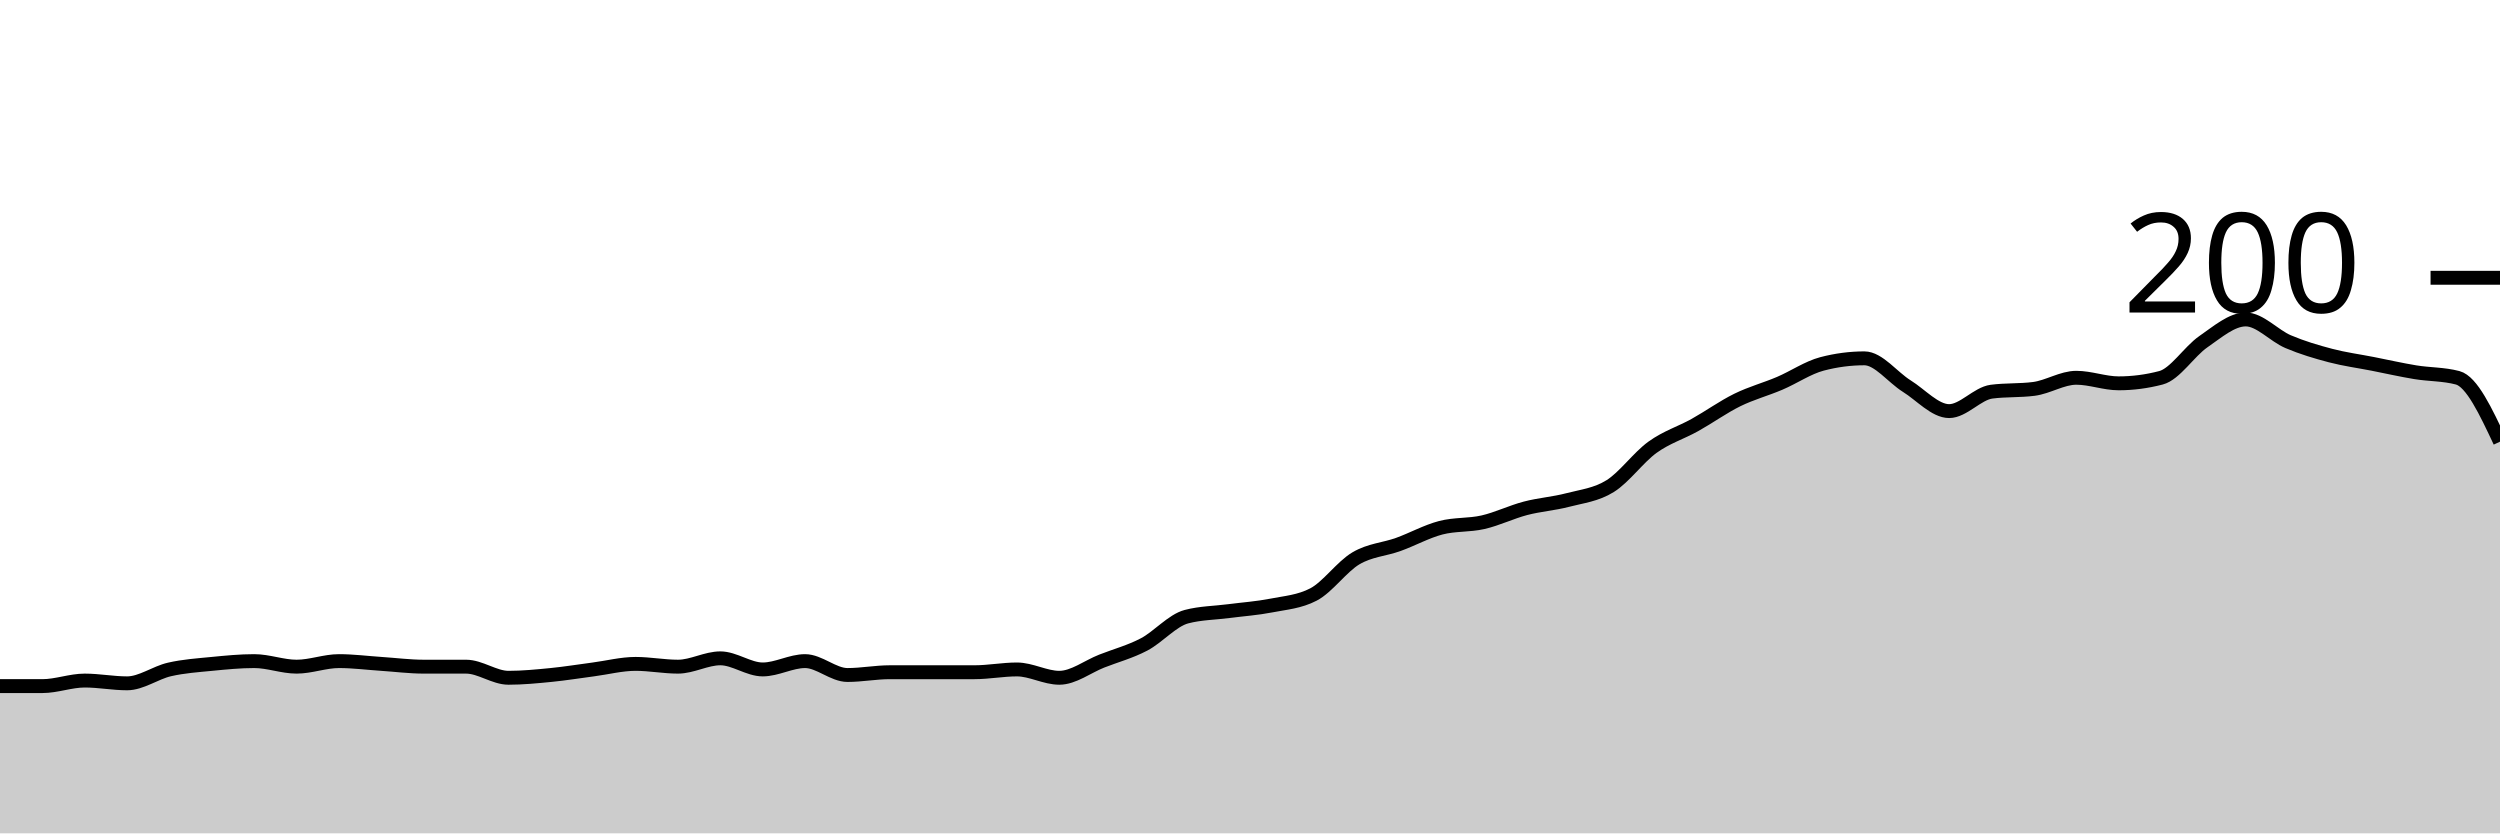
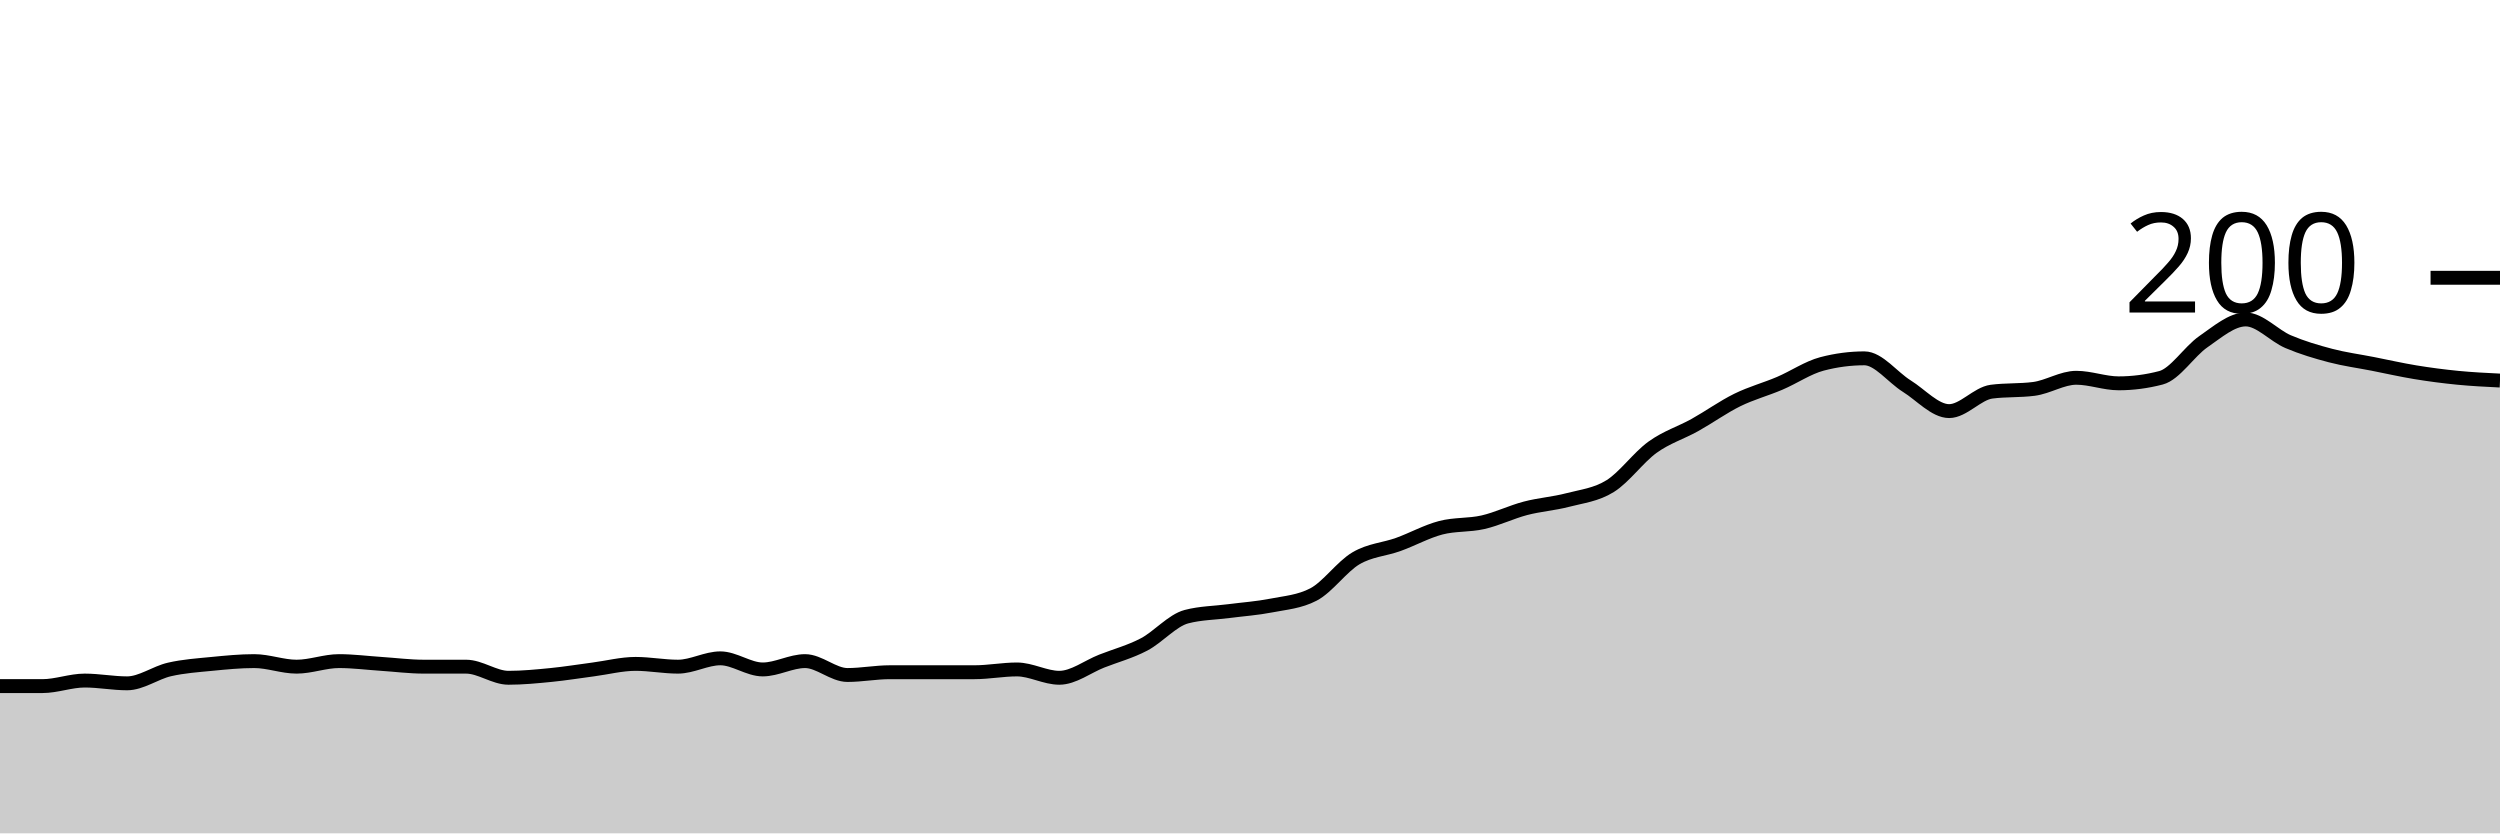
<svg xmlns="http://www.w3.org/2000/svg" viewBox="0 0 180 60">
  <g transform="translate(0,20)">
-     <path class="area" fill="rgba(0, 0, 0, 0.2)" d="M0,29.4C1.017,29.4,2.034,29.4,3.051,29.4C4.068,29.4,5.085,29,6.102,29C7.119,29,8.136,29.2,9.153,29.2C10.169,29.2,11.186,28.433,12.203,28.2C13.22,27.967,14.237,27.9,15.254,27.8C16.271,27.7,17.288,27.6,18.305,27.6C19.322,27.6,20.339,28,21.356,28C22.373,28,23.39,27.6,24.407,27.6C25.424,27.6,26.441,27.733,27.458,27.8C28.475,27.867,29.492,28,30.508,28C31.525,28,32.542,28,33.559,28C34.576,28,35.593,28.8,36.61,28.8C37.627,28.8,38.644,28.7,39.661,28.6C40.678,28.5,41.695,28.333,42.712,28.2C43.729,28.067,44.746,27.8,45.763,27.8C46.78,27.8,47.797,28,48.814,28C49.831,28,50.847,27.4,51.864,27.4C52.881,27.4,53.898,28.2,54.915,28.2C55.932,28.2,56.949,27.6,57.966,27.6C58.983,27.6,60,28.6,61.017,28.6C62.034,28.6,63.051,28.4,64.068,28.4C65.085,28.4,66.102,28.4,67.119,28.4C68.136,28.4,69.153,28.4,70.169,28.4C71.186,28.4,72.203,28.2,73.22,28.2C74.237,28.2,75.254,28.8,76.271,28.8C77.288,28.8,78.305,28,79.322,27.6C80.339,27.2,81.356,26.933,82.373,26.4C83.39,25.867,84.407,24.667,85.424,24.4C86.441,24.133,87.458,24.133,88.475,24C89.492,23.867,90.508,23.8,91.525,23.6C92.542,23.4,93.559,23.333,94.576,22.8C95.593,22.267,96.61,20.8,97.627,20.2C98.644,19.6,99.661,19.567,100.678,19.2C101.695,18.833,102.712,18.267,103.729,18C104.746,17.733,105.763,17.833,106.78,17.6C107.797,17.367,108.814,16.867,109.831,16.6C110.847,16.333,111.864,16.267,112.881,16C113.898,15.733,114.915,15.633,115.932,15C116.949,14.367,117.966,12.933,118.983,12.2C120,11.467,121.017,11.167,122.034,10.6C123.051,10.033,124.068,9.3,125.085,8.8C126.102,8.3,127.119,8.033,128.136,7.6C129.153,7.167,130.169,6.467,131.186,6.2C132.203,5.933,133.22,5.8,134.237,5.8C135.254,5.8,136.271,7.167,137.288,7.8C138.305,8.433,139.322,9.6,140.339,9.6C141.356,9.6,142.373,8.333,143.39,8.2C144.407,8.067,145.424,8.133,146.441,8C147.458,7.867,148.475,7.2,149.492,7.2C150.508,7.2,151.525,7.6,152.542,7.6C153.559,7.6,154.576,7.467,155.593,7.2C156.61,6.933,157.627,5.3,158.644,4.6C159.661,3.9,160.678,3,161.695,3C162.712,3,163.729,4.167,164.746,4.6C165.763,5.033,166.78,5.333,167.797,5.6C168.814,5.867,169.831,6,170.847,6.2C171.864,6.4,172.881,6.633,173.898,6.8C174.915,6.967,175.932,6.933,176.949,7.2C177.966,7.467,178.983,9.633,180,11.8L180,40C178.983,40,177.966,40,176.949,40C175.932,40,174.915,40,173.898,40C172.881,40,171.864,40,170.847,40C169.831,40,168.814,40,167.797,40C166.78,40,165.763,40,164.746,40C163.729,40,162.712,40,161.695,40C160.678,40,159.661,40,158.644,40C157.627,40,156.61,40,155.593,40C154.576,40,153.559,40,152.542,40C151.525,40,150.508,40,149.492,40C148.475,40,147.458,40,146.441,40C145.424,40,144.407,40,143.39,40C142.373,40,141.356,40,140.339,40C139.322,40,138.305,40,137.288,40C136.271,40,135.254,40,134.237,40C133.22,40,132.203,40,131.186,40C130.169,40,129.153,40,128.136,40C127.119,40,126.102,40,125.085,40C124.068,40,123.051,40,122.034,40C121.017,40,120,40,118.983,40C117.966,40,116.949,40,115.932,40C114.915,40,113.898,40,112.881,40C111.864,40,110.847,40,109.831,40C108.814,40,107.797,40,106.78,40C105.763,40,104.746,40,103.729,40C102.712,40,101.695,40,100.678,40C99.661,40,98.644,40,97.627,40C96.61,40,95.593,40,94.576,40C93.559,40,92.542,40,91.525,40C90.508,40,89.492,40,88.475,40C87.458,40,86.441,40,85.424,40C84.407,40,83.39,40,82.373,40C81.356,40,80.339,40,79.322,40C78.305,40,77.288,40,76.271,40C75.254,40,74.237,40,73.22,40C72.203,40,71.186,40,70.169,40C69.153,40,68.136,40,67.119,40C66.102,40,65.085,40,64.068,40C63.051,40,62.034,40,61.017,40C60,40,58.983,40,57.966,40C56.949,40,55.932,40,54.915,40C53.898,40,52.881,40,51.864,40C50.847,40,49.831,40,48.814,40C47.797,40,46.78,40,45.763,40C44.746,40,43.729,40,42.712,40C41.695,40,40.678,40,39.661,40C38.644,40,37.627,40,36.61,40C35.593,40,34.576,40,33.559,40C32.542,40,31.525,40,30.508,40C29.492,40,28.475,40,27.458,40C26.441,40,25.424,40,24.407,40C23.39,40,22.373,40,21.356,40C20.339,40,19.322,40,18.305,40C17.288,40,16.271,40,15.254,40C14.237,40,13.22,40,12.203,40C11.186,40,10.169,40,9.153,40C8.136,40,7.119,40,6.102,40C5.085,40,4.068,40,3.051,40C2.034,40,1.017,40,0,40Z" />
-     <path class="line" stroke="black" fill="none" d="M0,29.4C1.017,29.4,2.034,29.4,3.051,29.4C4.068,29.4,5.085,29,6.102,29C7.119,29,8.136,29.2,9.153,29.2C10.169,29.2,11.186,28.433,12.203,28.2C13.22,27.967,14.237,27.9,15.254,27.8C16.271,27.7,17.288,27.6,18.305,27.6C19.322,27.6,20.339,28,21.356,28C22.373,28,23.39,27.6,24.407,27.6C25.424,27.6,26.441,27.733,27.458,27.8C28.475,27.867,29.492,28,30.508,28C31.525,28,32.542,28,33.559,28C34.576,28,35.593,28.8,36.61,28.8C37.627,28.8,38.644,28.7,39.661,28.6C40.678,28.5,41.695,28.333,42.712,28.2C43.729,28.067,44.746,27.8,45.763,27.8C46.78,27.8,47.797,28,48.814,28C49.831,28,50.847,27.4,51.864,27.4C52.881,27.4,53.898,28.2,54.915,28.2C55.932,28.2,56.949,27.6,57.966,27.6C58.983,27.6,60,28.6,61.017,28.6C62.034,28.6,63.051,28.4,64.068,28.4C65.085,28.4,66.102,28.4,67.119,28.4C68.136,28.4,69.153,28.4,70.169,28.4C71.186,28.4,72.203,28.2,73.22,28.2C74.237,28.2,75.254,28.8,76.271,28.8C77.288,28.8,78.305,28,79.322,27.6C80.339,27.2,81.356,26.933,82.373,26.4C83.39,25.867,84.407,24.667,85.424,24.4C86.441,24.133,87.458,24.133,88.475,24C89.492,23.867,90.508,23.8,91.525,23.6C92.542,23.4,93.559,23.333,94.576,22.8C95.593,22.267,96.61,20.8,97.627,20.2C98.644,19.6,99.661,19.567,100.678,19.2C101.695,18.833,102.712,18.267,103.729,18C104.746,17.733,105.763,17.833,106.78,17.6C107.797,17.367,108.814,16.867,109.831,16.6C110.847,16.333,111.864,16.267,112.881,16C113.898,15.733,114.915,15.633,115.932,15C116.949,14.367,117.966,12.933,118.983,12.2C120,11.467,121.017,11.167,122.034,10.6C123.051,10.033,124.068,9.3,125.085,8.8C126.102,8.3,127.119,8.033,128.136,7.6C129.153,7.167,130.169,6.467,131.186,6.2C132.203,5.933,133.22,5.8,134.237,5.8C135.254,5.8,136.271,7.167,137.288,7.8C138.305,8.433,139.322,9.6,140.339,9.6C141.356,9.6,142.373,8.333,143.39,8.2C144.407,8.067,145.424,8.133,146.441,8C147.458,7.867,148.475,7.2,149.492,7.2C150.508,7.2,151.525,7.6,152.542,7.6C153.559,7.6,154.576,7.467,155.593,7.2C156.61,6.933,157.627,5.3,158.644,4.6C159.661,3.9,160.678,3,161.695,3C162.712,3,163.729,4.167,164.746,4.6C165.763,5.033,166.78,5.333,167.797,5.6C168.814,5.867,169.831,6,170.847,6.2C171.864,6.4,172.881,6.633,173.898,6.8C174.915,6.967,175.932,6.933,176.949,7.2C177.966,7.467,178.983,9.633,180,11.8" />
+     <path class="area" fill="rgba(0, 0, 0, 0.2)" d="M0,29.4C1.017,29.4,2.034,29.4,3.051,29.4C4.068,29.4,5.085,29,6.102,29C7.119,29,8.136,29.2,9.153,29.2C10.169,29.2,11.186,28.433,12.203,28.2C13.22,27.967,14.237,27.9,15.254,27.8C16.271,27.7,17.288,27.6,18.305,27.6C19.322,27.6,20.339,28,21.356,28C22.373,28,23.39,27.6,24.407,27.6C25.424,27.6,26.441,27.733,27.458,27.8C28.475,27.867,29.492,28,30.508,28C31.525,28,32.542,28,33.559,28C34.576,28,35.593,28.8,36.61,28.8C37.627,28.8,38.644,28.7,39.661,28.6C40.678,28.5,41.695,28.333,42.712,28.2C43.729,28.067,44.746,27.8,45.763,27.8C46.78,27.8,47.797,28,48.814,28C49.831,28,50.847,27.4,51.864,27.4C52.881,27.4,53.898,28.2,54.915,28.2C55.932,28.2,56.949,27.6,57.966,27.6C58.983,27.6,60,28.6,61.017,28.6C62.034,28.6,63.051,28.4,64.068,28.4C65.085,28.4,66.102,28.4,67.119,28.4C68.136,28.4,69.153,28.4,70.169,28.4C71.186,28.4,72.203,28.2,73.22,28.2C74.237,28.2,75.254,28.8,76.271,28.8C77.288,28.8,78.305,28,79.322,27.6C80.339,27.2,81.356,26.933,82.373,26.4C83.39,25.867,84.407,24.667,85.424,24.4C86.441,24.133,87.458,24.133,88.475,24C89.492,23.867,90.508,23.8,91.525,23.6C92.542,23.4,93.559,23.333,94.576,22.8C95.593,22.267,96.61,20.8,97.627,20.2C98.644,19.6,99.661,19.567,100.678,19.2C101.695,18.833,102.712,18.267,103.729,18C104.746,17.733,105.763,17.833,106.78,17.6C107.797,17.367,108.814,16.867,109.831,16.6C110.847,16.333,111.864,16.267,112.881,16C113.898,15.733,114.915,15.633,115.932,15C116.949,14.367,117.966,12.933,118.983,12.2C120,11.467,121.017,11.167,122.034,10.6C123.051,10.033,124.068,9.3,125.085,8.8C126.102,8.3,127.119,8.033,128.136,7.6C129.153,7.167,130.169,6.467,131.186,6.2C132.203,5.933,133.22,5.8,134.237,5.8C135.254,5.8,136.271,7.167,137.288,7.8C138.305,8.433,139.322,9.6,140.339,9.6C141.356,9.6,142.373,8.333,143.39,8.2C144.407,8.067,145.424,8.133,146.441,8C147.458,7.867,148.475,7.2,149.492,7.2C150.508,7.2,151.525,7.6,152.542,7.6C153.559,7.6,154.576,7.467,155.593,7.2C156.61,6.933,157.627,5.3,158.644,4.6C159.661,3.9,160.678,3,161.695,3C162.712,3,163.729,4.167,164.746,4.6C165.763,5.033,166.78,5.333,167.797,5.6C168.814,5.867,169.831,6,170.847,6.2C171.864,6.4,172.881,6.633,173.898,6.8C174.915,6.967,175.932,7.1,176.949,7.2C177.966,7.3,178.983,7.35,180,7.4L180,40C178.983,40,177.966,40,176.949,40C175.932,40,174.915,40,173.898,40C172.881,40,171.864,40,170.847,40C169.831,40,168.814,40,167.797,40C166.78,40,165.763,40,164.746,40C163.729,40,162.712,40,161.695,40C160.678,40,159.661,40,158.644,40C157.627,40,156.61,40,155.593,40C154.576,40,153.559,40,152.542,40C151.525,40,150.508,40,149.492,40C148.475,40,147.458,40,146.441,40C145.424,40,144.407,40,143.39,40C142.373,40,141.356,40,140.339,40C139.322,40,138.305,40,137.288,40C136.271,40,135.254,40,134.237,40C133.22,40,132.203,40,131.186,40C130.169,40,129.153,40,128.136,40C127.119,40,126.102,40,125.085,40C124.068,40,123.051,40,122.034,40C121.017,40,120,40,118.983,40C117.966,40,116.949,40,115.932,40C114.915,40,113.898,40,112.881,40C111.864,40,110.847,40,109.831,40C108.814,40,107.797,40,106.78,40C105.763,40,104.746,40,103.729,40C102.712,40,101.695,40,100.678,40C99.661,40,98.644,40,97.627,40C96.61,40,95.593,40,94.576,40C93.559,40,92.542,40,91.525,40C90.508,40,89.492,40,88.475,40C87.458,40,86.441,40,85.424,40C84.407,40,83.39,40,82.373,40C81.356,40,80.339,40,79.322,40C78.305,40,77.288,40,76.271,40C75.254,40,74.237,40,73.22,40C72.203,40,71.186,40,70.169,40C69.153,40,68.136,40,67.119,40C66.102,40,65.085,40,64.068,40C63.051,40,62.034,40,61.017,40C60,40,58.983,40,57.966,40C56.949,40,55.932,40,54.915,40C53.898,40,52.881,40,51.864,40C50.847,40,49.831,40,48.814,40C47.797,40,46.78,40,45.763,40C44.746,40,43.729,40,42.712,40C41.695,40,40.678,40,39.661,40C38.644,40,37.627,40,36.61,40C35.593,40,34.576,40,33.559,40C32.542,40,31.525,40,30.508,40C29.492,40,28.475,40,27.458,40C26.441,40,25.424,40,24.407,40C23.39,40,22.373,40,21.356,40C20.339,40,19.322,40,18.305,40C17.288,40,16.271,40,15.254,40C14.237,40,13.22,40,12.203,40C11.186,40,10.169,40,9.153,40C8.136,40,7.119,40,6.102,40C5.085,40,4.068,40,3.051,40C2.034,40,1.017,40,0,40Z" />
+     <path class="line" stroke="black" fill="none" d="M0,29.4C1.017,29.4,2.034,29.4,3.051,29.4C4.068,29.4,5.085,29,6.102,29C7.119,29,8.136,29.2,9.153,29.2C10.169,29.2,11.186,28.433,12.203,28.2C13.22,27.967,14.237,27.9,15.254,27.8C16.271,27.7,17.288,27.6,18.305,27.6C19.322,27.6,20.339,28,21.356,28C22.373,28,23.39,27.6,24.407,27.6C25.424,27.6,26.441,27.733,27.458,27.8C28.475,27.867,29.492,28,30.508,28C31.525,28,32.542,28,33.559,28C34.576,28,35.593,28.8,36.61,28.8C37.627,28.8,38.644,28.7,39.661,28.6C40.678,28.5,41.695,28.333,42.712,28.2C43.729,28.067,44.746,27.8,45.763,27.8C46.78,27.8,47.797,28,48.814,28C49.831,28,50.847,27.4,51.864,27.4C52.881,27.4,53.898,28.2,54.915,28.2C55.932,28.2,56.949,27.6,57.966,27.6C58.983,27.6,60,28.6,61.017,28.6C62.034,28.6,63.051,28.4,64.068,28.4C65.085,28.4,66.102,28.4,67.119,28.4C68.136,28.4,69.153,28.4,70.169,28.4C71.186,28.4,72.203,28.2,73.22,28.2C74.237,28.2,75.254,28.8,76.271,28.8C77.288,28.8,78.305,28,79.322,27.6C80.339,27.2,81.356,26.933,82.373,26.4C83.39,25.867,84.407,24.667,85.424,24.4C86.441,24.133,87.458,24.133,88.475,24C89.492,23.867,90.508,23.8,91.525,23.6C92.542,23.4,93.559,23.333,94.576,22.8C95.593,22.267,96.61,20.8,97.627,20.2C98.644,19.6,99.661,19.567,100.678,19.2C101.695,18.833,102.712,18.267,103.729,18C104.746,17.733,105.763,17.833,106.78,17.6C107.797,17.367,108.814,16.867,109.831,16.6C110.847,16.333,111.864,16.267,112.881,16C113.898,15.733,114.915,15.633,115.932,15C116.949,14.367,117.966,12.933,118.983,12.2C120,11.467,121.017,11.167,122.034,10.6C123.051,10.033,124.068,9.3,125.085,8.8C126.102,8.3,127.119,8.033,128.136,7.6C129.153,7.167,130.169,6.467,131.186,6.2C132.203,5.933,133.22,5.8,134.237,5.8C135.254,5.8,136.271,7.167,137.288,7.8C138.305,8.433,139.322,9.6,140.339,9.6C141.356,9.6,142.373,8.333,143.39,8.2C144.407,8.067,145.424,8.133,146.441,8C147.458,7.867,148.475,7.2,149.492,7.2C150.508,7.2,151.525,7.6,152.542,7.6C153.559,7.6,154.576,7.467,155.593,7.2C156.61,6.933,157.627,5.3,158.644,4.6C159.661,3.9,160.678,3,161.695,3C162.712,3,163.729,4.167,164.746,4.6C165.763,5.033,166.78,5.333,167.797,5.6C168.814,5.867,169.831,6,170.847,6.2C171.864,6.4,172.881,6.633,173.898,6.8C174.915,6.967,175.932,7.1,176.949,7.2C177.966,7.3,178.983,7.35,180,7.4" />
    <path class="axis-ceiling" stroke-width="1" stroke="black" fill="none" d="M175,0L180,0" />
    <text class="axis-ceiling-label" font-family="sans-serif" text-anchor="end" font-size="10px" x="170" y="2.5">200</text>
  </g>
</svg>
